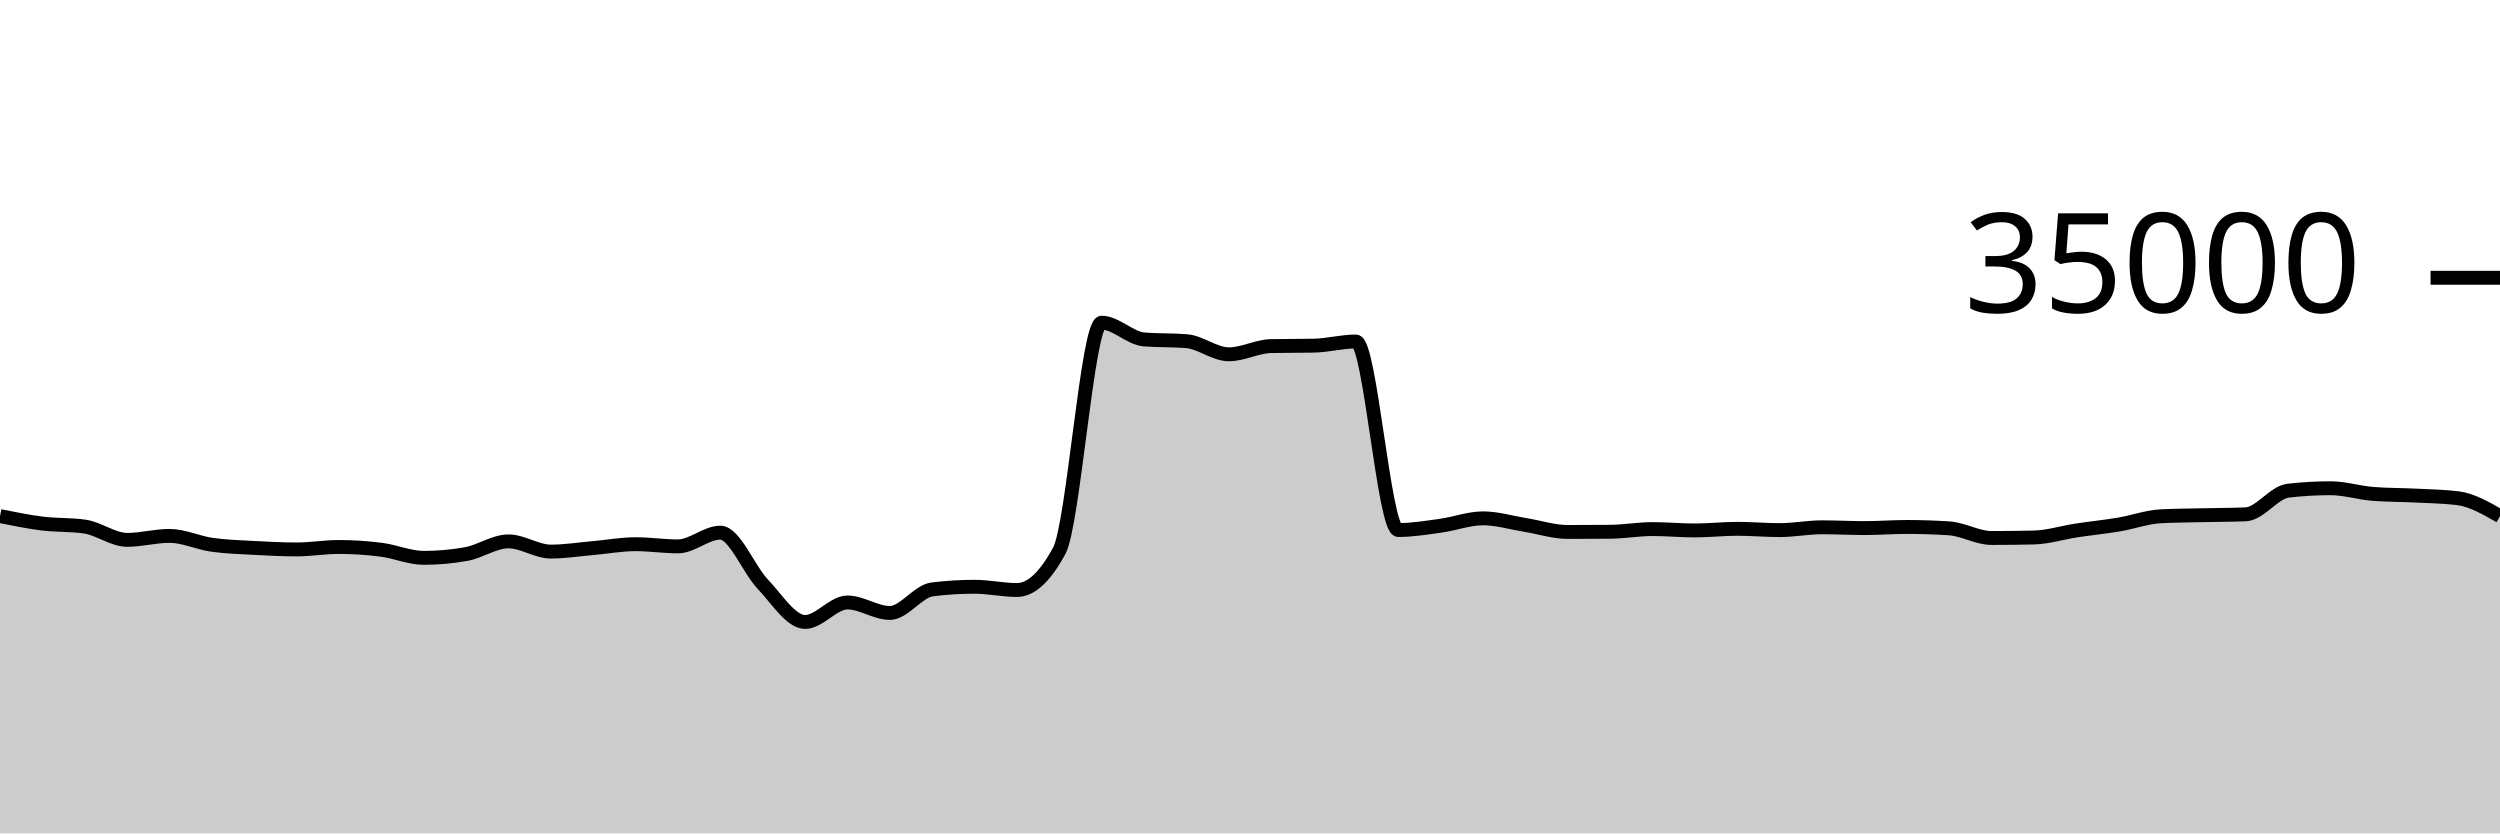
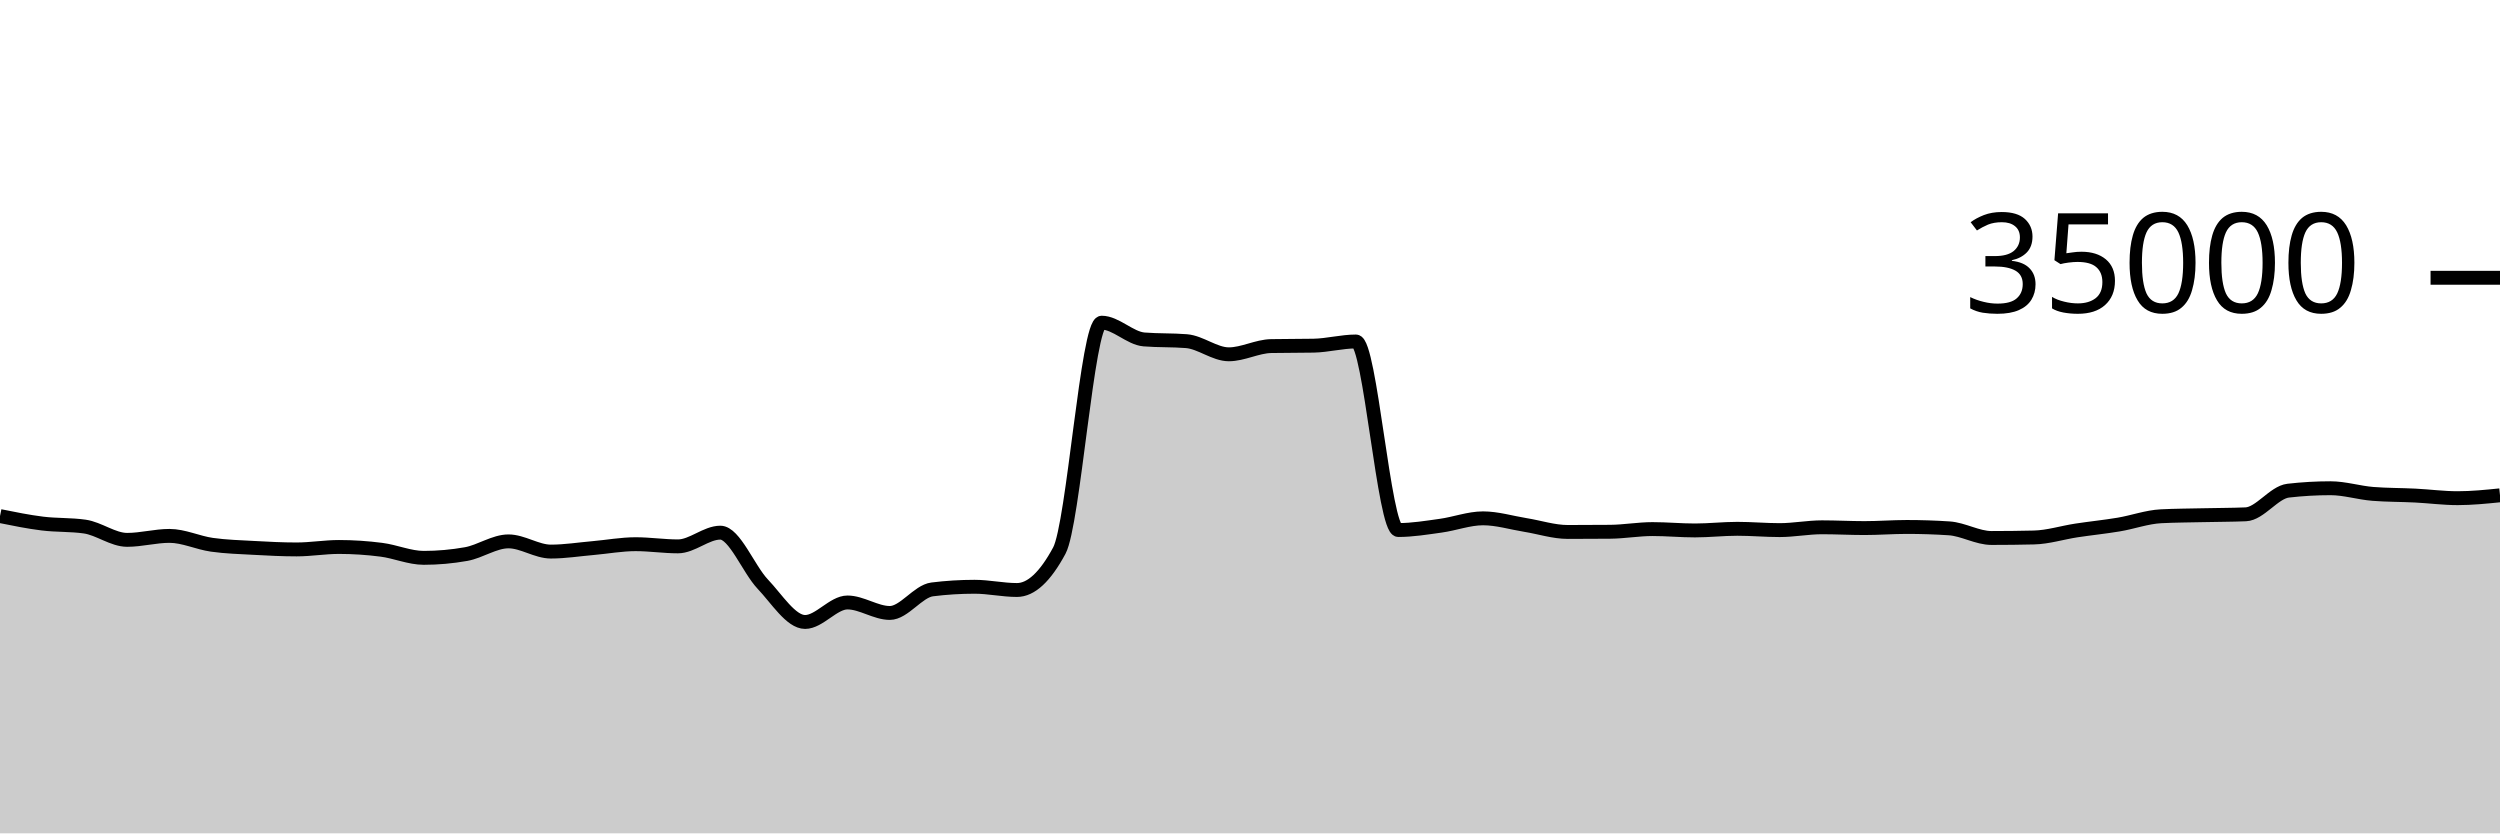
<svg xmlns="http://www.w3.org/2000/svg" viewBox="0 0 180 60">
  <g transform="translate(0,20)">
-     <path class="area" fill="rgba(0, 0, 0, 0.2)" d="M0,17.157C1.017,17.363,2.034,17.57,3.051,17.696C4.068,17.822,5.085,17.768,6.102,17.913C7.119,18.058,8.136,18.87,9.153,18.87C10.169,18.87,11.186,18.584,12.203,18.584C13.22,18.584,14.237,19.078,15.254,19.223C16.271,19.367,17.288,19.394,18.305,19.45C19.322,19.506,20.339,19.559,21.356,19.559C22.373,19.559,23.39,19.382,24.407,19.382C25.424,19.382,26.441,19.451,27.458,19.582C28.475,19.712,29.492,20.165,30.508,20.165C31.525,20.165,32.542,20.074,33.559,19.893C34.576,19.711,35.593,18.979,36.61,18.979C37.627,18.979,38.644,19.714,39.661,19.714C40.678,19.714,41.695,19.549,42.712,19.461C43.729,19.372,44.746,19.182,45.763,19.182C46.78,19.182,47.797,19.339,48.814,19.339C49.831,19.339,50.847,18.351,51.864,18.351C52.881,18.351,53.898,20.981,54.915,22.053C55.932,23.124,56.949,24.782,57.966,24.782C58.983,24.782,60,23.378,61.017,23.378C62.034,23.378,63.051,24.133,64.068,24.133C65.085,24.133,66.102,22.563,67.119,22.437C68.136,22.31,69.153,22.247,70.169,22.247C71.186,22.247,72.203,22.48,73.22,22.48C74.237,22.48,75.254,21.534,76.271,19.643C77.288,17.752,78.305,3.233,79.322,3.233C80.339,3.233,81.356,4.358,82.373,4.44C83.39,4.522,84.407,4.481,85.424,4.563C86.441,4.646,87.458,5.51,88.475,5.51C89.492,5.51,90.508,4.938,91.525,4.918C92.542,4.898,93.559,4.908,94.576,4.888C95.593,4.868,96.61,4.587,97.627,4.587C98.644,4.587,99.661,18.162,100.678,18.162C101.695,18.162,102.712,17.992,103.729,17.851C104.746,17.711,105.763,17.32,106.78,17.32C107.797,17.32,108.814,17.635,109.831,17.799C110.847,17.962,111.864,18.301,112.881,18.301C113.898,18.301,114.915,18.296,115.932,18.287C116.949,18.278,117.966,18.094,118.983,18.094C120,18.094,121.017,18.192,122.034,18.192C123.051,18.192,124.068,18.074,125.085,18.074C126.102,18.074,127.119,18.168,128.136,18.168C129.153,18.168,130.169,17.965,131.186,17.965C132.203,17.965,133.22,18.022,134.237,18.022C135.254,18.022,136.271,17.941,137.288,17.941C138.305,17.941,139.322,17.974,140.339,18.041C141.356,18.108,142.373,18.735,143.39,18.735C144.407,18.735,145.424,18.723,146.441,18.699C147.458,18.676,148.475,18.35,149.492,18.194C150.508,18.039,151.525,17.938,152.542,17.768C153.559,17.598,154.576,17.223,155.593,17.171C156.61,17.12,157.627,17.117,158.644,17.094C159.661,17.07,160.678,17.073,161.695,17.031C162.712,16.989,163.729,15.445,164.746,15.328C165.763,15.211,166.78,15.153,167.797,15.153C168.814,15.153,169.831,15.479,170.847,15.56C171.864,15.641,172.881,15.63,173.898,15.681C174.915,15.733,175.932,15.744,176.949,15.869C177.966,15.994,178.983,16.581,180,17.168L180,40C178.983,40,177.966,40,176.949,40C175.932,40,174.915,40,173.898,40C172.881,40,171.864,40,170.847,40C169.831,40,168.814,40,167.797,40C166.78,40,165.763,40,164.746,40C163.729,40,162.712,40,161.695,40C160.678,40,159.661,40,158.644,40C157.627,40,156.61,40,155.593,40C154.576,40,153.559,40,152.542,40C151.525,40,150.508,40,149.492,40C148.475,40,147.458,40,146.441,40C145.424,40,144.407,40,143.39,40C142.373,40,141.356,40,140.339,40C139.322,40,138.305,40,137.288,40C136.271,40,135.254,40,134.237,40C133.22,40,132.203,40,131.186,40C130.169,40,129.153,40,128.136,40C127.119,40,126.102,40,125.085,40C124.068,40,123.051,40,122.034,40C121.017,40,120,40,118.983,40C117.966,40,116.949,40,115.932,40C114.915,40,113.898,40,112.881,40C111.864,40,110.847,40,109.831,40C108.814,40,107.797,40,106.78,40C105.763,40,104.746,40,103.729,40C102.712,40,101.695,40,100.678,40C99.661,40,98.644,40,97.627,40C96.61,40,95.593,40,94.576,40C93.559,40,92.542,40,91.525,40C90.508,40,89.492,40,88.475,40C87.458,40,86.441,40,85.424,40C84.407,40,83.39,40,82.373,40C81.356,40,80.339,40,79.322,40C78.305,40,77.288,40,76.271,40C75.254,40,74.237,40,73.22,40C72.203,40,71.186,40,70.169,40C69.153,40,68.136,40,67.119,40C66.102,40,65.085,40,64.068,40C63.051,40,62.034,40,61.017,40C60,40,58.983,40,57.966,40C56.949,40,55.932,40,54.915,40C53.898,40,52.881,40,51.864,40C50.847,40,49.831,40,48.814,40C47.797,40,46.78,40,45.763,40C44.746,40,43.729,40,42.712,40C41.695,40,40.678,40,39.661,40C38.644,40,37.627,40,36.61,40C35.593,40,34.576,40,33.559,40C32.542,40,31.525,40,30.508,40C29.492,40,28.475,40,27.458,40C26.441,40,25.424,40,24.407,40C23.39,40,22.373,40,21.356,40C20.339,40,19.322,40,18.305,40C17.288,40,16.271,40,15.254,40C14.237,40,13.22,40,12.203,40C11.186,40,10.169,40,9.153,40C8.136,40,7.119,40,6.102,40C5.085,40,4.068,40,3.051,40C2.034,40,1.017,40,0,40Z" />
-     <path class="line" stroke="black" fill="none" d="M0,17.157C1.017,17.363,2.034,17.57,3.051,17.696C4.068,17.822,5.085,17.768,6.102,17.913C7.119,18.058,8.136,18.87,9.153,18.87C10.169,18.87,11.186,18.584,12.203,18.584C13.22,18.584,14.237,19.078,15.254,19.223C16.271,19.367,17.288,19.394,18.305,19.45C19.322,19.506,20.339,19.559,21.356,19.559C22.373,19.559,23.39,19.382,24.407,19.382C25.424,19.382,26.441,19.451,27.458,19.582C28.475,19.712,29.492,20.165,30.508,20.165C31.525,20.165,32.542,20.074,33.559,19.893C34.576,19.711,35.593,18.979,36.61,18.979C37.627,18.979,38.644,19.714,39.661,19.714C40.678,19.714,41.695,19.549,42.712,19.461C43.729,19.372,44.746,19.182,45.763,19.182C46.78,19.182,47.797,19.339,48.814,19.339C49.831,19.339,50.847,18.351,51.864,18.351C52.881,18.351,53.898,20.981,54.915,22.053C55.932,23.124,56.949,24.782,57.966,24.782C58.983,24.782,60,23.378,61.017,23.378C62.034,23.378,63.051,24.133,64.068,24.133C65.085,24.133,66.102,22.563,67.119,22.437C68.136,22.31,69.153,22.247,70.169,22.247C71.186,22.247,72.203,22.48,73.22,22.48C74.237,22.48,75.254,21.534,76.271,19.643C77.288,17.752,78.305,3.233,79.322,3.233C80.339,3.233,81.356,4.358,82.373,4.44C83.39,4.522,84.407,4.481,85.424,4.563C86.441,4.646,87.458,5.51,88.475,5.51C89.492,5.51,90.508,4.938,91.525,4.918C92.542,4.898,93.559,4.908,94.576,4.888C95.593,4.868,96.61,4.587,97.627,4.587C98.644,4.587,99.661,18.162,100.678,18.162C101.695,18.162,102.712,17.992,103.729,17.851C104.746,17.711,105.763,17.32,106.78,17.32C107.797,17.32,108.814,17.635,109.831,17.799C110.847,17.962,111.864,18.301,112.881,18.301C113.898,18.301,114.915,18.296,115.932,18.287C116.949,18.278,117.966,18.094,118.983,18.094C120,18.094,121.017,18.192,122.034,18.192C123.051,18.192,124.068,18.074,125.085,18.074C126.102,18.074,127.119,18.168,128.136,18.168C129.153,18.168,130.169,17.965,131.186,17.965C132.203,17.965,133.22,18.022,134.237,18.022C135.254,18.022,136.271,17.941,137.288,17.941C138.305,17.941,139.322,17.974,140.339,18.041C141.356,18.108,142.373,18.735,143.39,18.735C144.407,18.735,145.424,18.723,146.441,18.699C147.458,18.676,148.475,18.35,149.492,18.194C150.508,18.039,151.525,17.938,152.542,17.768C153.559,17.598,154.576,17.223,155.593,17.171C156.61,17.12,157.627,17.117,158.644,17.094C159.661,17.07,160.678,17.073,161.695,17.031C162.712,16.989,163.729,15.445,164.746,15.328C165.763,15.211,166.78,15.153,167.797,15.153C168.814,15.153,169.831,15.479,170.847,15.56C171.864,15.641,172.881,15.63,173.898,15.681C174.915,15.733,175.932,15.744,176.949,15.869C177.966,15.994,178.983,16.581,180,17.168" />
+     <path class="area" fill="rgba(0, 0, 0, 0.2)" d="M0,17.157C1.017,17.363,2.034,17.57,3.051,17.696C4.068,17.822,5.085,17.768,6.102,17.913C7.119,18.058,8.136,18.87,9.153,18.87C10.169,18.87,11.186,18.584,12.203,18.584C13.22,18.584,14.237,19.078,15.254,19.223C16.271,19.367,17.288,19.394,18.305,19.45C19.322,19.506,20.339,19.559,21.356,19.559C22.373,19.559,23.39,19.382,24.407,19.382C25.424,19.382,26.441,19.451,27.458,19.582C28.475,19.712,29.492,20.165,30.508,20.165C31.525,20.165,32.542,20.074,33.559,19.893C34.576,19.711,35.593,18.979,36.61,18.979C37.627,18.979,38.644,19.714,39.661,19.714C40.678,19.714,41.695,19.549,42.712,19.461C43.729,19.372,44.746,19.182,45.763,19.182C46.78,19.182,47.797,19.339,48.814,19.339C49.831,19.339,50.847,18.351,51.864,18.351C52.881,18.351,53.898,20.981,54.915,22.053C55.932,23.124,56.949,24.782,57.966,24.782C58.983,24.782,60,23.378,61.017,23.378C62.034,23.378,63.051,24.133,64.068,24.133C65.085,24.133,66.102,22.563,67.119,22.437C68.136,22.31,69.153,22.247,70.169,22.247C71.186,22.247,72.203,22.48,73.22,22.48C74.237,22.48,75.254,21.534,76.271,19.643C77.288,17.752,78.305,3.233,79.322,3.233C80.339,3.233,81.356,4.358,82.373,4.44C83.39,4.522,84.407,4.481,85.424,4.563C86.441,4.646,87.458,5.51,88.475,5.51C89.492,5.51,90.508,4.938,91.525,4.918C92.542,4.898,93.559,4.908,94.576,4.888C95.593,4.868,96.61,4.587,97.627,4.587C98.644,4.587,99.661,18.162,100.678,18.162C101.695,18.162,102.712,17.992,103.729,17.851C104.746,17.711,105.763,17.32,106.78,17.32C107.797,17.32,108.814,17.635,109.831,17.799C110.847,17.962,111.864,18.301,112.881,18.301C113.898,18.301,114.915,18.296,115.932,18.287C116.949,18.278,117.966,18.094,118.983,18.094C120,18.094,121.017,18.192,122.034,18.192C123.051,18.192,124.068,18.074,125.085,18.074C126.102,18.074,127.119,18.168,128.136,18.168C129.153,18.168,130.169,17.965,131.186,17.965C132.203,17.965,133.22,18.022,134.237,18.022C135.254,18.022,136.271,17.941,137.288,17.941C138.305,17.941,139.322,17.974,140.339,18.041C141.356,18.108,142.373,18.735,143.39,18.735C144.407,18.735,145.424,18.723,146.441,18.699C147.458,18.676,148.475,18.35,149.492,18.194C150.508,18.039,151.525,17.938,152.542,17.768C153.559,17.598,154.576,17.223,155.593,17.171C156.61,17.12,157.627,17.117,158.644,17.094C159.661,17.07,160.678,17.073,161.695,17.031C162.712,16.989,163.729,15.445,164.746,15.328C165.763,15.211,166.78,15.153,167.797,15.153C168.814,15.153,169.831,15.479,170.847,15.56C171.864,15.641,172.881,15.63,173.898,15.681C174.915,15.733,175.932,15.869,176.949,15.869C177.966,15.869,178.983,15.766,180,15.663L180,40C178.983,40,177.966,40,176.949,40C175.932,40,174.915,40,173.898,40C172.881,40,171.864,40,170.847,40C169.831,40,168.814,40,167.797,40C166.78,40,165.763,40,164.746,40C163.729,40,162.712,40,161.695,40C160.678,40,159.661,40,158.644,40C157.627,40,156.61,40,155.593,40C154.576,40,153.559,40,152.542,40C151.525,40,150.508,40,149.492,40C148.475,40,147.458,40,146.441,40C145.424,40,144.407,40,143.39,40C142.373,40,141.356,40,140.339,40C139.322,40,138.305,40,137.288,40C136.271,40,135.254,40,134.237,40C133.22,40,132.203,40,131.186,40C130.169,40,129.153,40,128.136,40C127.119,40,126.102,40,125.085,40C124.068,40,123.051,40,122.034,40C121.017,40,120,40,118.983,40C117.966,40,116.949,40,115.932,40C114.915,40,113.898,40,112.881,40C111.864,40,110.847,40,109.831,40C108.814,40,107.797,40,106.78,40C105.763,40,104.746,40,103.729,40C102.712,40,101.695,40,100.678,40C99.661,40,98.644,40,97.627,40C96.61,40,95.593,40,94.576,40C93.559,40,92.542,40,91.525,40C90.508,40,89.492,40,88.475,40C87.458,40,86.441,40,85.424,40C84.407,40,83.39,40,82.373,40C81.356,40,80.339,40,79.322,40C78.305,40,77.288,40,76.271,40C75.254,40,74.237,40,73.22,40C72.203,40,71.186,40,70.169,40C69.153,40,68.136,40,67.119,40C66.102,40,65.085,40,64.068,40C63.051,40,62.034,40,61.017,40C60,40,58.983,40,57.966,40C56.949,40,55.932,40,54.915,40C53.898,40,52.881,40,51.864,40C50.847,40,49.831,40,48.814,40C47.797,40,46.78,40,45.763,40C44.746,40,43.729,40,42.712,40C41.695,40,40.678,40,39.661,40C38.644,40,37.627,40,36.61,40C35.593,40,34.576,40,33.559,40C32.542,40,31.525,40,30.508,40C29.492,40,28.475,40,27.458,40C26.441,40,25.424,40,24.407,40C23.39,40,22.373,40,21.356,40C20.339,40,19.322,40,18.305,40C17.288,40,16.271,40,15.254,40C14.237,40,13.22,40,12.203,40C11.186,40,10.169,40,9.153,40C8.136,40,7.119,40,6.102,40C5.085,40,4.068,40,3.051,40C2.034,40,1.017,40,0,40Z" />
+     <path class="line" stroke="black" fill="none" d="M0,17.157C1.017,17.363,2.034,17.57,3.051,17.696C4.068,17.822,5.085,17.768,6.102,17.913C7.119,18.058,8.136,18.87,9.153,18.87C10.169,18.87,11.186,18.584,12.203,18.584C13.22,18.584,14.237,19.078,15.254,19.223C16.271,19.367,17.288,19.394,18.305,19.45C19.322,19.506,20.339,19.559,21.356,19.559C22.373,19.559,23.39,19.382,24.407,19.382C25.424,19.382,26.441,19.451,27.458,19.582C28.475,19.712,29.492,20.165,30.508,20.165C31.525,20.165,32.542,20.074,33.559,19.893C34.576,19.711,35.593,18.979,36.61,18.979C37.627,18.979,38.644,19.714,39.661,19.714C40.678,19.714,41.695,19.549,42.712,19.461C43.729,19.372,44.746,19.182,45.763,19.182C46.78,19.182,47.797,19.339,48.814,19.339C49.831,19.339,50.847,18.351,51.864,18.351C52.881,18.351,53.898,20.981,54.915,22.053C55.932,23.124,56.949,24.782,57.966,24.782C58.983,24.782,60,23.378,61.017,23.378C62.034,23.378,63.051,24.133,64.068,24.133C65.085,24.133,66.102,22.563,67.119,22.437C68.136,22.31,69.153,22.247,70.169,22.247C71.186,22.247,72.203,22.48,73.22,22.48C74.237,22.48,75.254,21.534,76.271,19.643C77.288,17.752,78.305,3.233,79.322,3.233C80.339,3.233,81.356,4.358,82.373,4.44C83.39,4.522,84.407,4.481,85.424,4.563C86.441,4.646,87.458,5.51,88.475,5.51C89.492,5.51,90.508,4.938,91.525,4.918C92.542,4.898,93.559,4.908,94.576,4.888C95.593,4.868,96.61,4.587,97.627,4.587C98.644,4.587,99.661,18.162,100.678,18.162C101.695,18.162,102.712,17.992,103.729,17.851C104.746,17.711,105.763,17.32,106.78,17.32C107.797,17.32,108.814,17.635,109.831,17.799C110.847,17.962,111.864,18.301,112.881,18.301C113.898,18.301,114.915,18.296,115.932,18.287C116.949,18.278,117.966,18.094,118.983,18.094C120,18.094,121.017,18.192,122.034,18.192C123.051,18.192,124.068,18.074,125.085,18.074C126.102,18.074,127.119,18.168,128.136,18.168C129.153,18.168,130.169,17.965,131.186,17.965C132.203,17.965,133.22,18.022,134.237,18.022C135.254,18.022,136.271,17.941,137.288,17.941C138.305,17.941,139.322,17.974,140.339,18.041C141.356,18.108,142.373,18.735,143.39,18.735C144.407,18.735,145.424,18.723,146.441,18.699C147.458,18.676,148.475,18.35,149.492,18.194C150.508,18.039,151.525,17.938,152.542,17.768C153.559,17.598,154.576,17.223,155.593,17.171C156.61,17.12,157.627,17.117,158.644,17.094C159.661,17.07,160.678,17.073,161.695,17.031C162.712,16.989,163.729,15.445,164.746,15.328C165.763,15.211,166.78,15.153,167.797,15.153C168.814,15.153,169.831,15.479,170.847,15.56C171.864,15.641,172.881,15.63,173.898,15.681C174.915,15.733,175.932,15.869,176.949,15.869C177.966,15.869,178.983,15.766,180,15.663" />
    <path class="axis-ceiling" stroke-width="1" stroke="black" fill="none" d="M175,0L180,0" />
    <text class="axis-ceiling-label" font-family="sans-serif" text-anchor="end" font-size="10px" x="170" y="2.5">35000</text>
  </g>
</svg>
